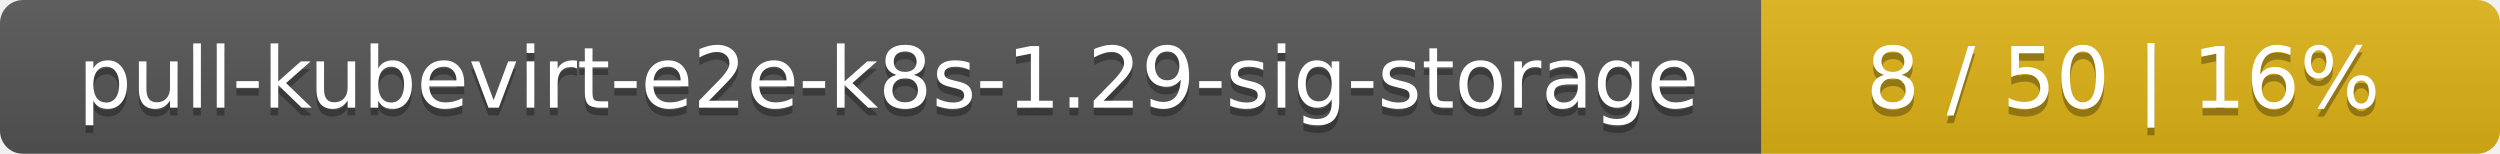
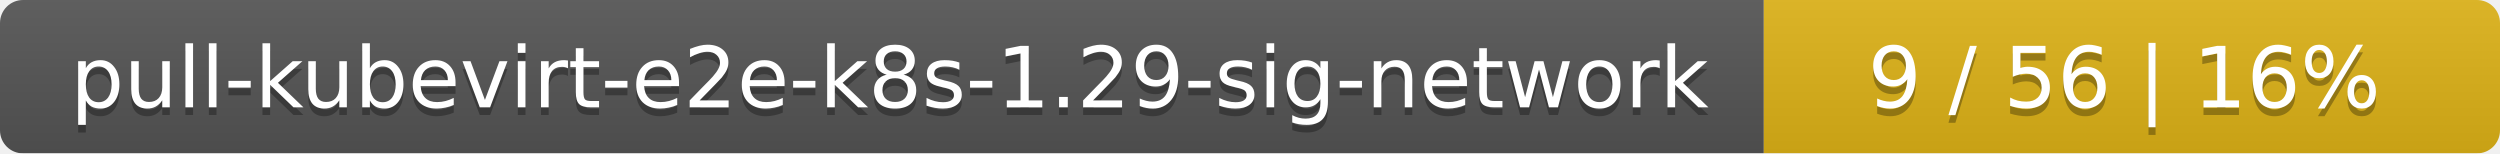
- <svg xmlns="http://www.w3.org/2000/svg" width="325" height="20">
+ <svg xmlns="http://www.w3.org/2000/svg" width="326" height="20">
  <linearGradient id="smooth" x2="0" y2="100%">
    <stop offset="0" stop-color="#bbb" stop-opacity=".1" />
    <stop offset="1" stop-opacity=".1" />
  </linearGradient>
  <mask id="round">
-     <rect width="325" height="20" rx="3" fill="#fff" />
+     <rect width="326" height="20" rx="3" fill="#fff" />
  </mask>
  <g mask="url(#round)">
-     <rect width="229" height="20" fill="#555" />
-     <rect x="229" width="96" height="20" fill="#dfb317" />
-     <rect width="325" height="20" fill="url(#smooth)" />
+     <rect width="230" height="20" fill="#555" />
+     <rect x="230" width="96" height="20" fill="#dfb317" />
+     <rect width="326" height="20" fill="url(#smooth)" />
  </g>
  <g fill="#fff" text-anchor="middle" font-family="DejaVu Sans,Verdana,Geneva,sans-serif" font-size="11">
-     <text x="115.5" y="15" fill="#010101" fill-opacity=".3">pull-kubevirt-e2e-k8s-1.29-sig-storage</text>
-     <text x="115.5" y="14">pull-kubevirt-e2e-k8s-1.29-sig-storage</text>
-     <text x="276" y="15" fill="#010101" fill-opacity=".3">8 / 50    |    16%</text>
-     <text x="276" y="14">8 / 50    |    16%</text>
+     <text x="116" y="15" fill="#010101" fill-opacity=".3">pull-kubevirt-e2e-k8s-1.29-sig-network</text>
+     <text x="116" y="14">pull-kubevirt-e2e-k8s-1.29-sig-network</text>
+     <text x="277" y="15" fill="#010101" fill-opacity=".3">9 / 56    |    16%</text>
+     <text x="277" y="14">9 / 56    |    16%</text>
  </g>
</svg>
